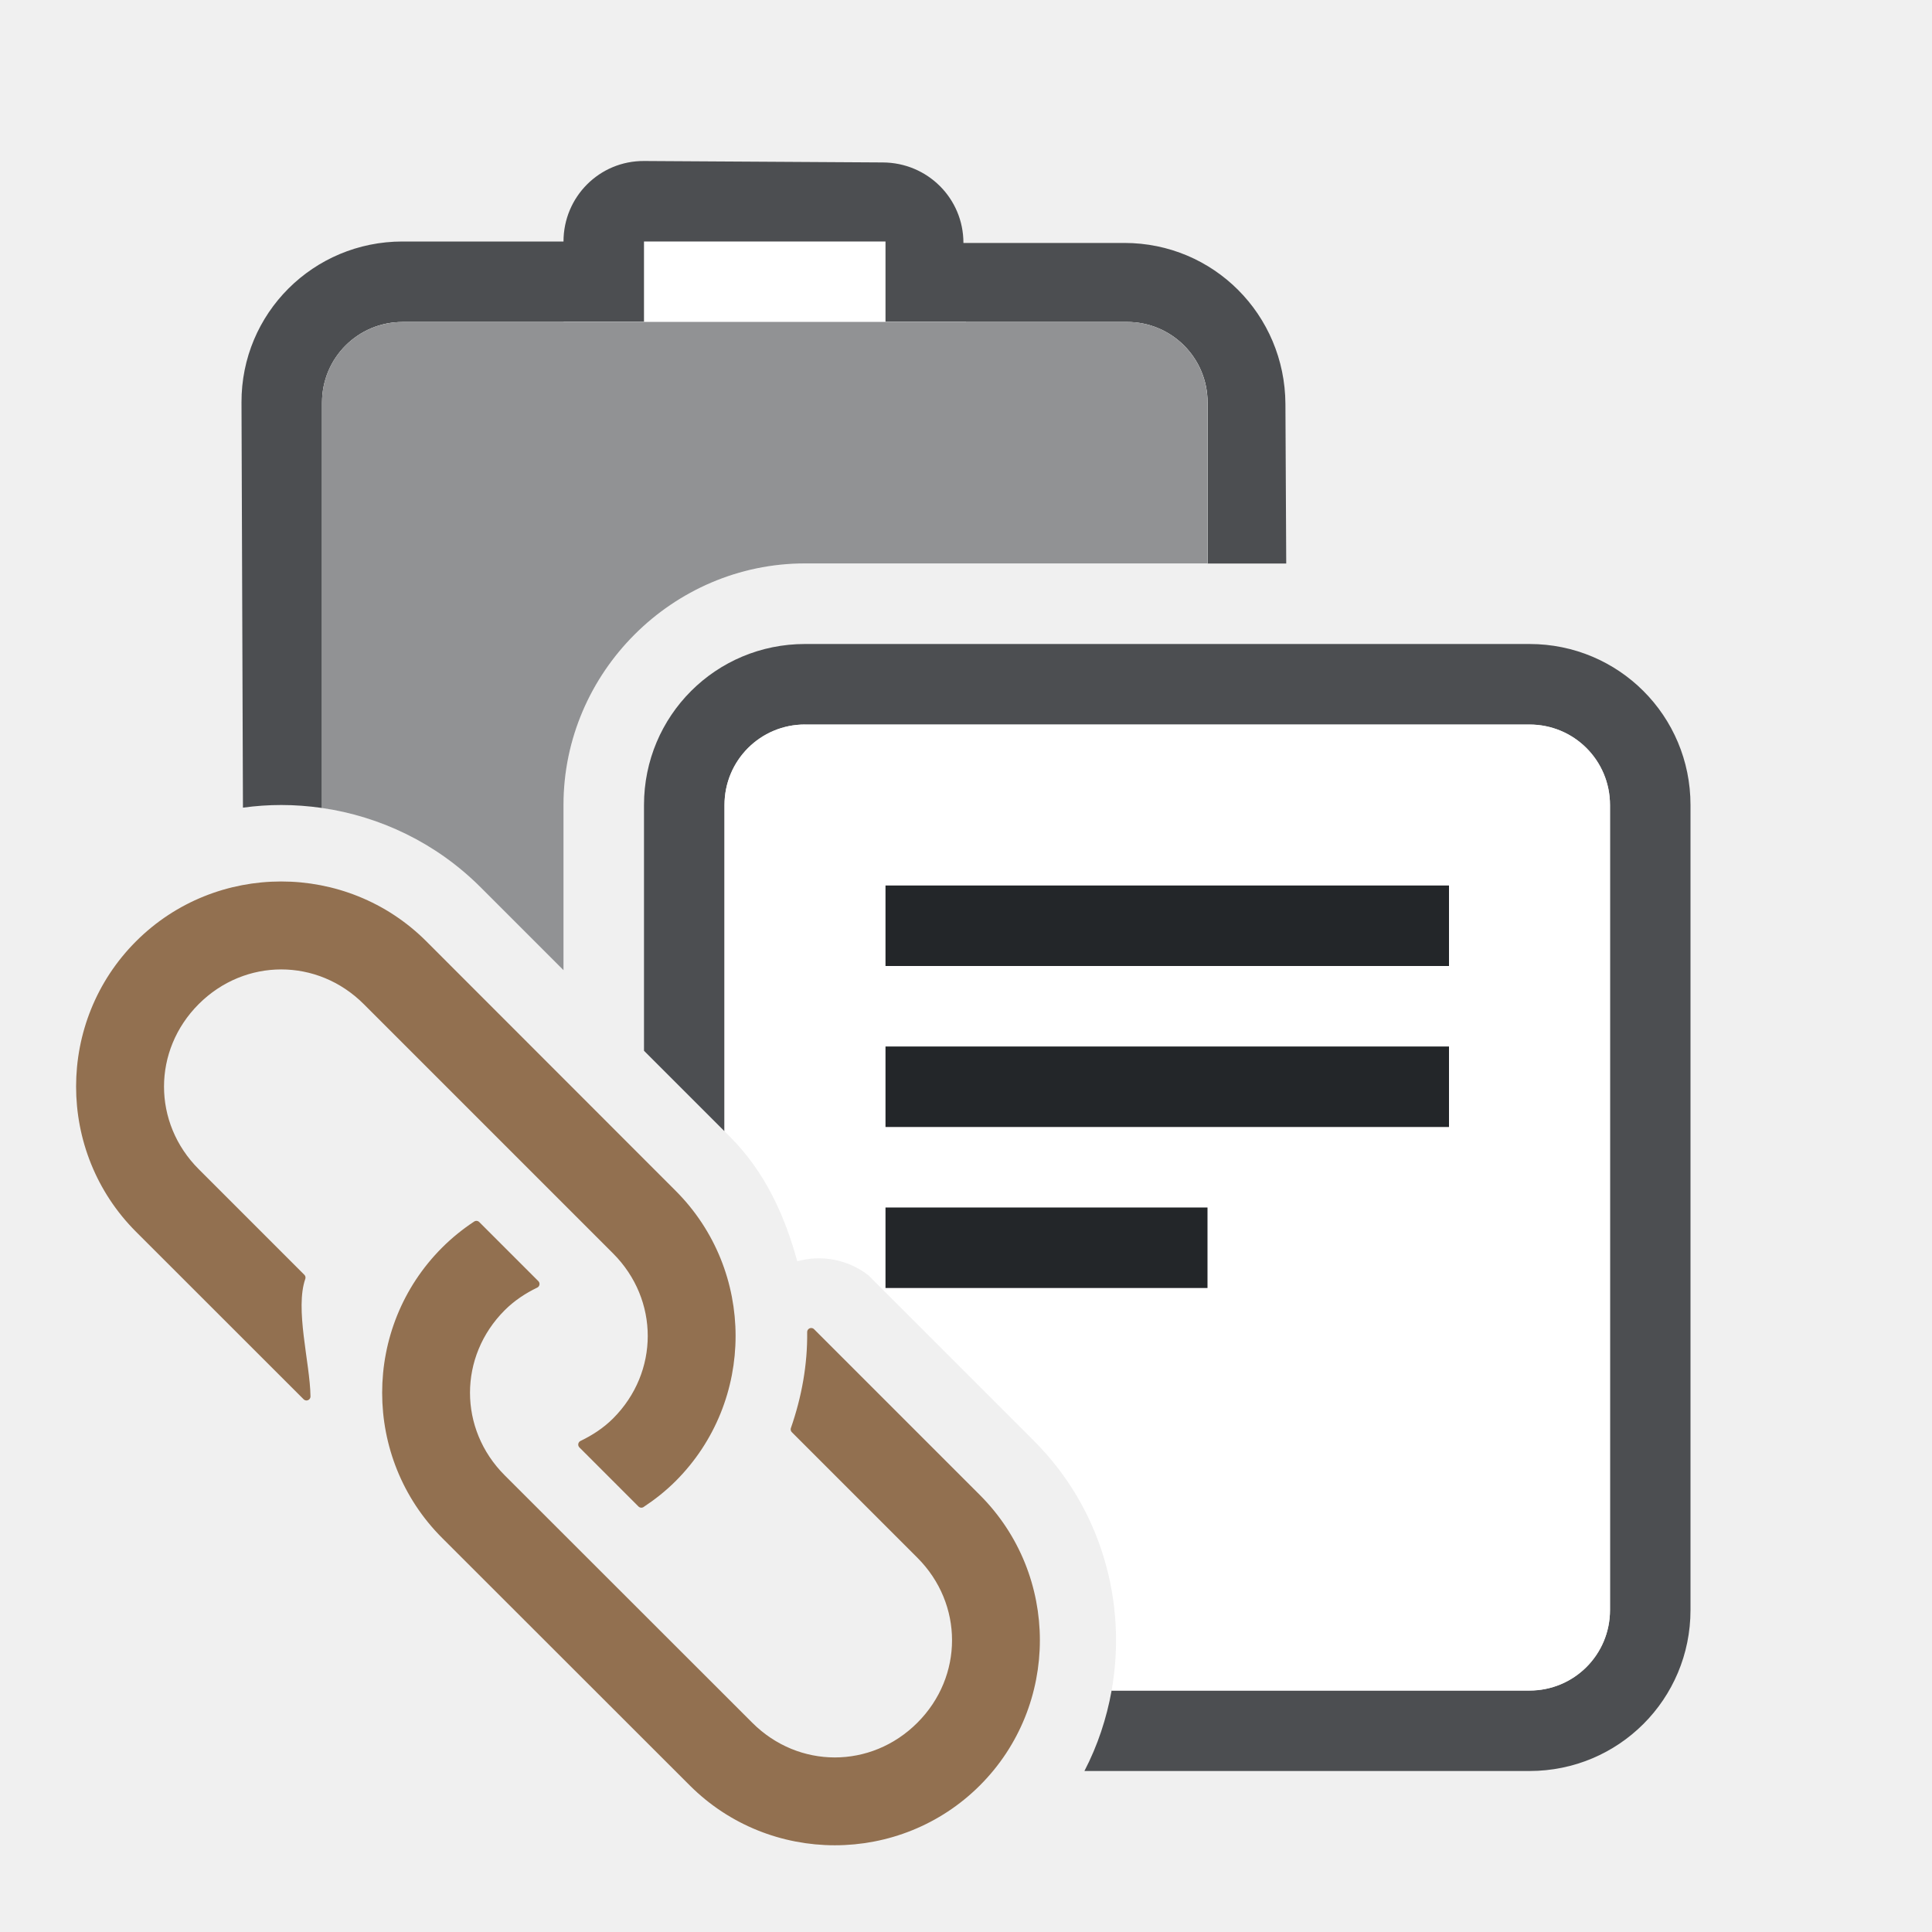
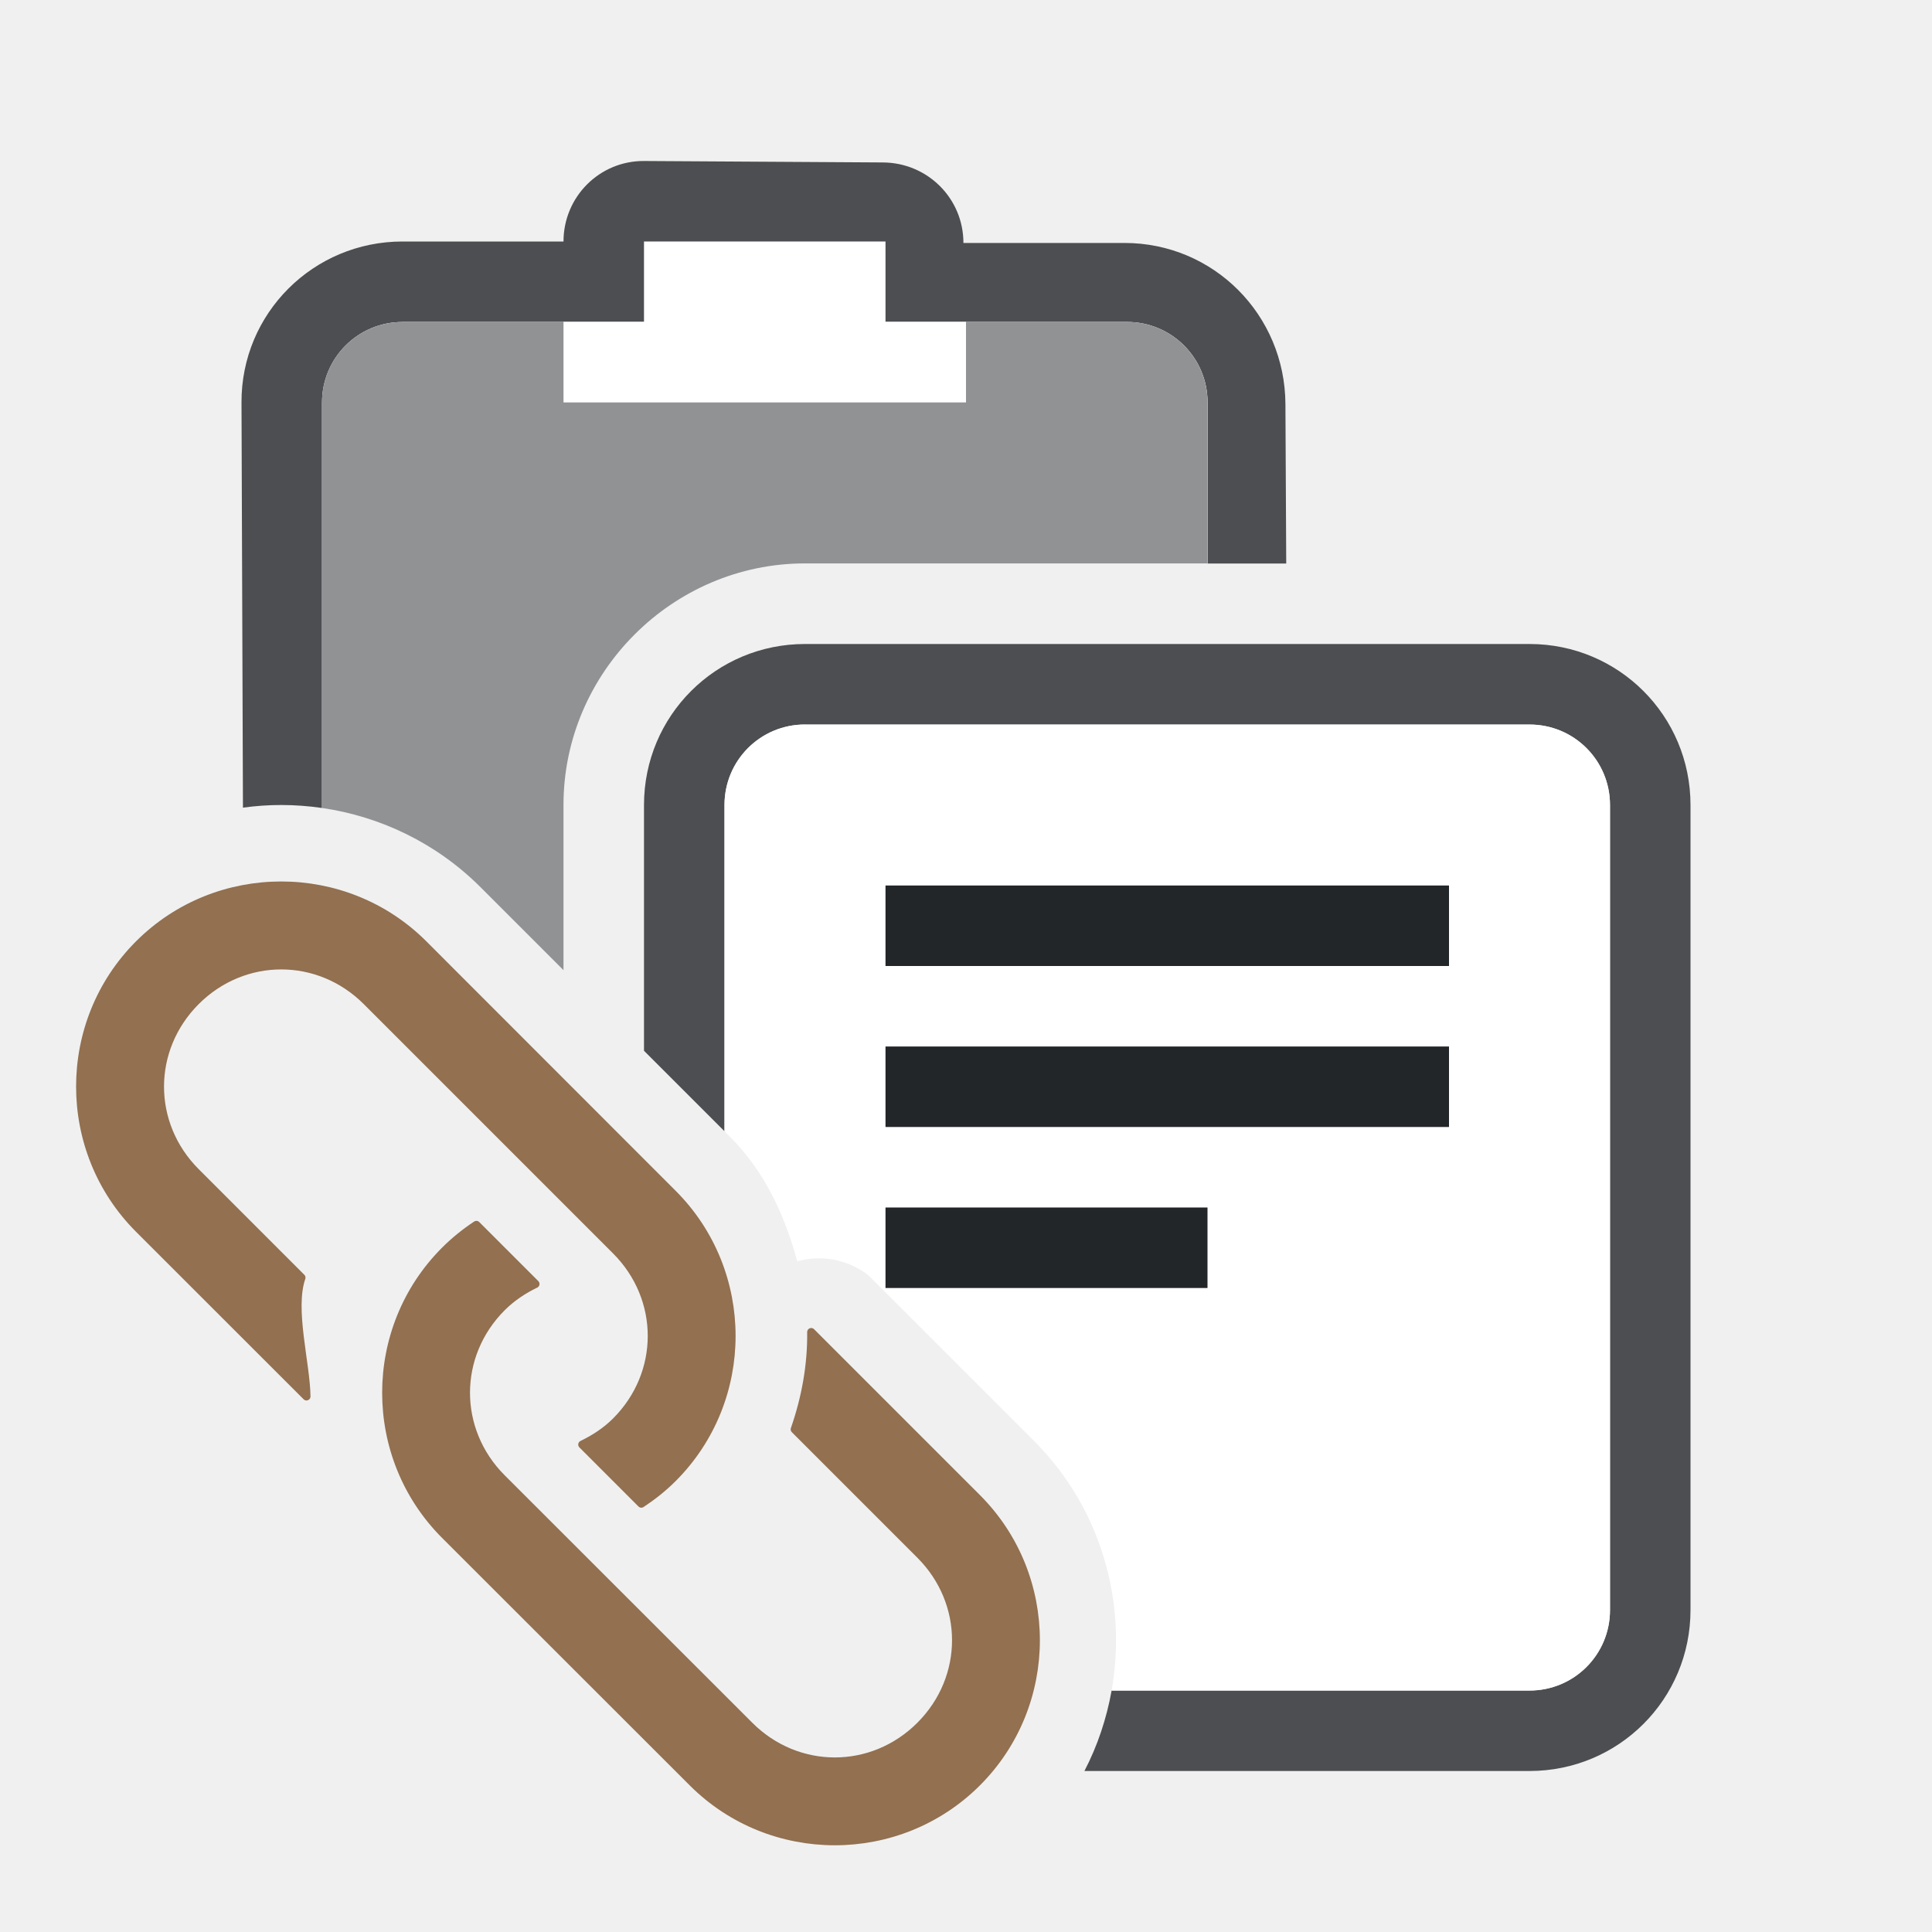
<svg xmlns="http://www.w3.org/2000/svg" width="24" height="24" version="1.1">
  <g>
    <path d="m8 2c-0.554-0.003-1 0.446-1 1h-2c-1.108 0-2.004 0.892-2 2l0.018 5.033c0.159-0.022 0.317-0.033 0.477-0.033 0.169-3e-7 0.338 0.013 0.506 0.037v-5.037c0-0.554 0.446-1 1-1h9c0.554 0 1 0.446 1 1v2h0.977l-0.01-1.982c-0.006-1.108-0.892-2-2-2h-2c0-0.554-0.446-0.997-1-1l-2.967-0.018z" fill="#232629" opacity=".8" />
    <path d="m5 4c-0.554 0-1 0.446-1 1v5.037c0.72 0.105 1.418 0.433 1.969 0.984l1.031 1.031v-2.053c0-1.645 1.355-3 3-3h5v-2c0-0.554-0.446-1-1-1h-9z" fill="#ffffff" />
    <path d="m8 3v1h-1v1h5v-1h-1v-1z" fill="#ffffff" />
    <path d="m10 8c-1.108 0-2 0.892-2 2v3.053l1 1v-4.053c0-0.554 0.446-1 1-1h9c0.554 0 1 0.446 1 1v10c0 0.554-0.446 1-1 1h-5.191c-0.062 0.345-0.173 0.683-0.338 1h5.529c1.108 0 2-0.892 2-2v-10c0-1.108-0.892-2-2-2h-9z" fill="#232629" opacity=".8" />
    <path d="m10 9c-0.554 0-1 0.446-1 1v4.053l0.066 0.066c0.44 0.44 0.683 0.984 0.838 1.549 0.304-0.085 0.631-0.021 0.881 0.172l2.061 2.061c0.837 0.837 1.157 2.007 0.963 3.1h5.191c0.554 0 1-0.446 1-1v-10c0-0.554-0.446-1-1-1h-9z" fill="#ffffff" />
    <path d="m11 11v1h7v-1zm0 2v1h7v-1zm0 2v1h4v-1z" fill="#232629" />
    <path d="m3.493 11c0.641-1e-6 1.281 0.242 1.768 0.729l3.097 3.099c0.973 0.973 0.973 2.562 0 3.535-0.121 0.121-0.253 0.225-0.391 0.316l-0.734-0.734c0.149-0.072 0.293-0.164 0.418-0.289 0.594-0.594 0.594-1.527 0-2.121l-3.097-3.097c-0.594-0.594-1.527-0.594-2.121 0-0.594 0.594-0.594 1.527 0 2.121l1.312 1.312c-0.136 0.391 0.057 1.066 0.062 1.476l-2.082-2.081c-0.973-0.973-0.973-2.564 1e-6 -3.537 0.487-0.487 1.127-0.729 1.768-0.729zm2.425 4.216 0.734 0.734c-0.149 0.072-0.293 0.166-0.418 0.291-0.594 0.594-0.594 1.527-1e-6 2.121l3.076 3.074c0.594 0.594 1.527 0.594 2.121 0 0.594-0.594 0.594-1.527 0-2.121l-1.559-1.559c0.136-0.391 0.21-0.799 0.205-1.209l2.061 2.061c0.973 0.973 0.973 2.562 0 3.535s-2.562 0.973-3.535 0l-3.076-3.074c-0.973-0.973-0.973-2.562 0-3.535 0.121-0.121 0.253-0.227 0.391-0.318z" color="#000000" color-rendering="auto" fill="#927050" image-rendering="auto" shape-rendering="auto" solid-color="#000000" stroke="#927050" stroke-linecap="round" stroke-linejoin="round" stroke-width=".1" style="isolation:auto;mix-blend-mode:normal;text-decoration-color:#000000;text-decoration-line:none;text-decoration-style:solid;text-indent:0;text-transform:none;white-space:normal" />
-     <path d="m5 4c-0.554 0-1 0.446-1 1v5.037c0.72 0.105 1.418 0.433 1.969 0.984l1.031 1.031v-2.053c0-1.645 1.355-3 3-3h5v-2c0-0.554-0.446-1-1-1h-9z" fill="#232629" opacity=".5" />
+     <path d="m5 4c-0.554 0-1 0.446-1 1v5.037c0.72 0.105 1.418 0.433 1.969 0.984l1.031 1.031v-2.053c0-1.645 1.355-3 3-3h5v-2c0-0.554-0.446-1-1-1h-2v1h-5v-1h-2z" fill="#232629" opacity=".5" />
  </g>
</svg>
